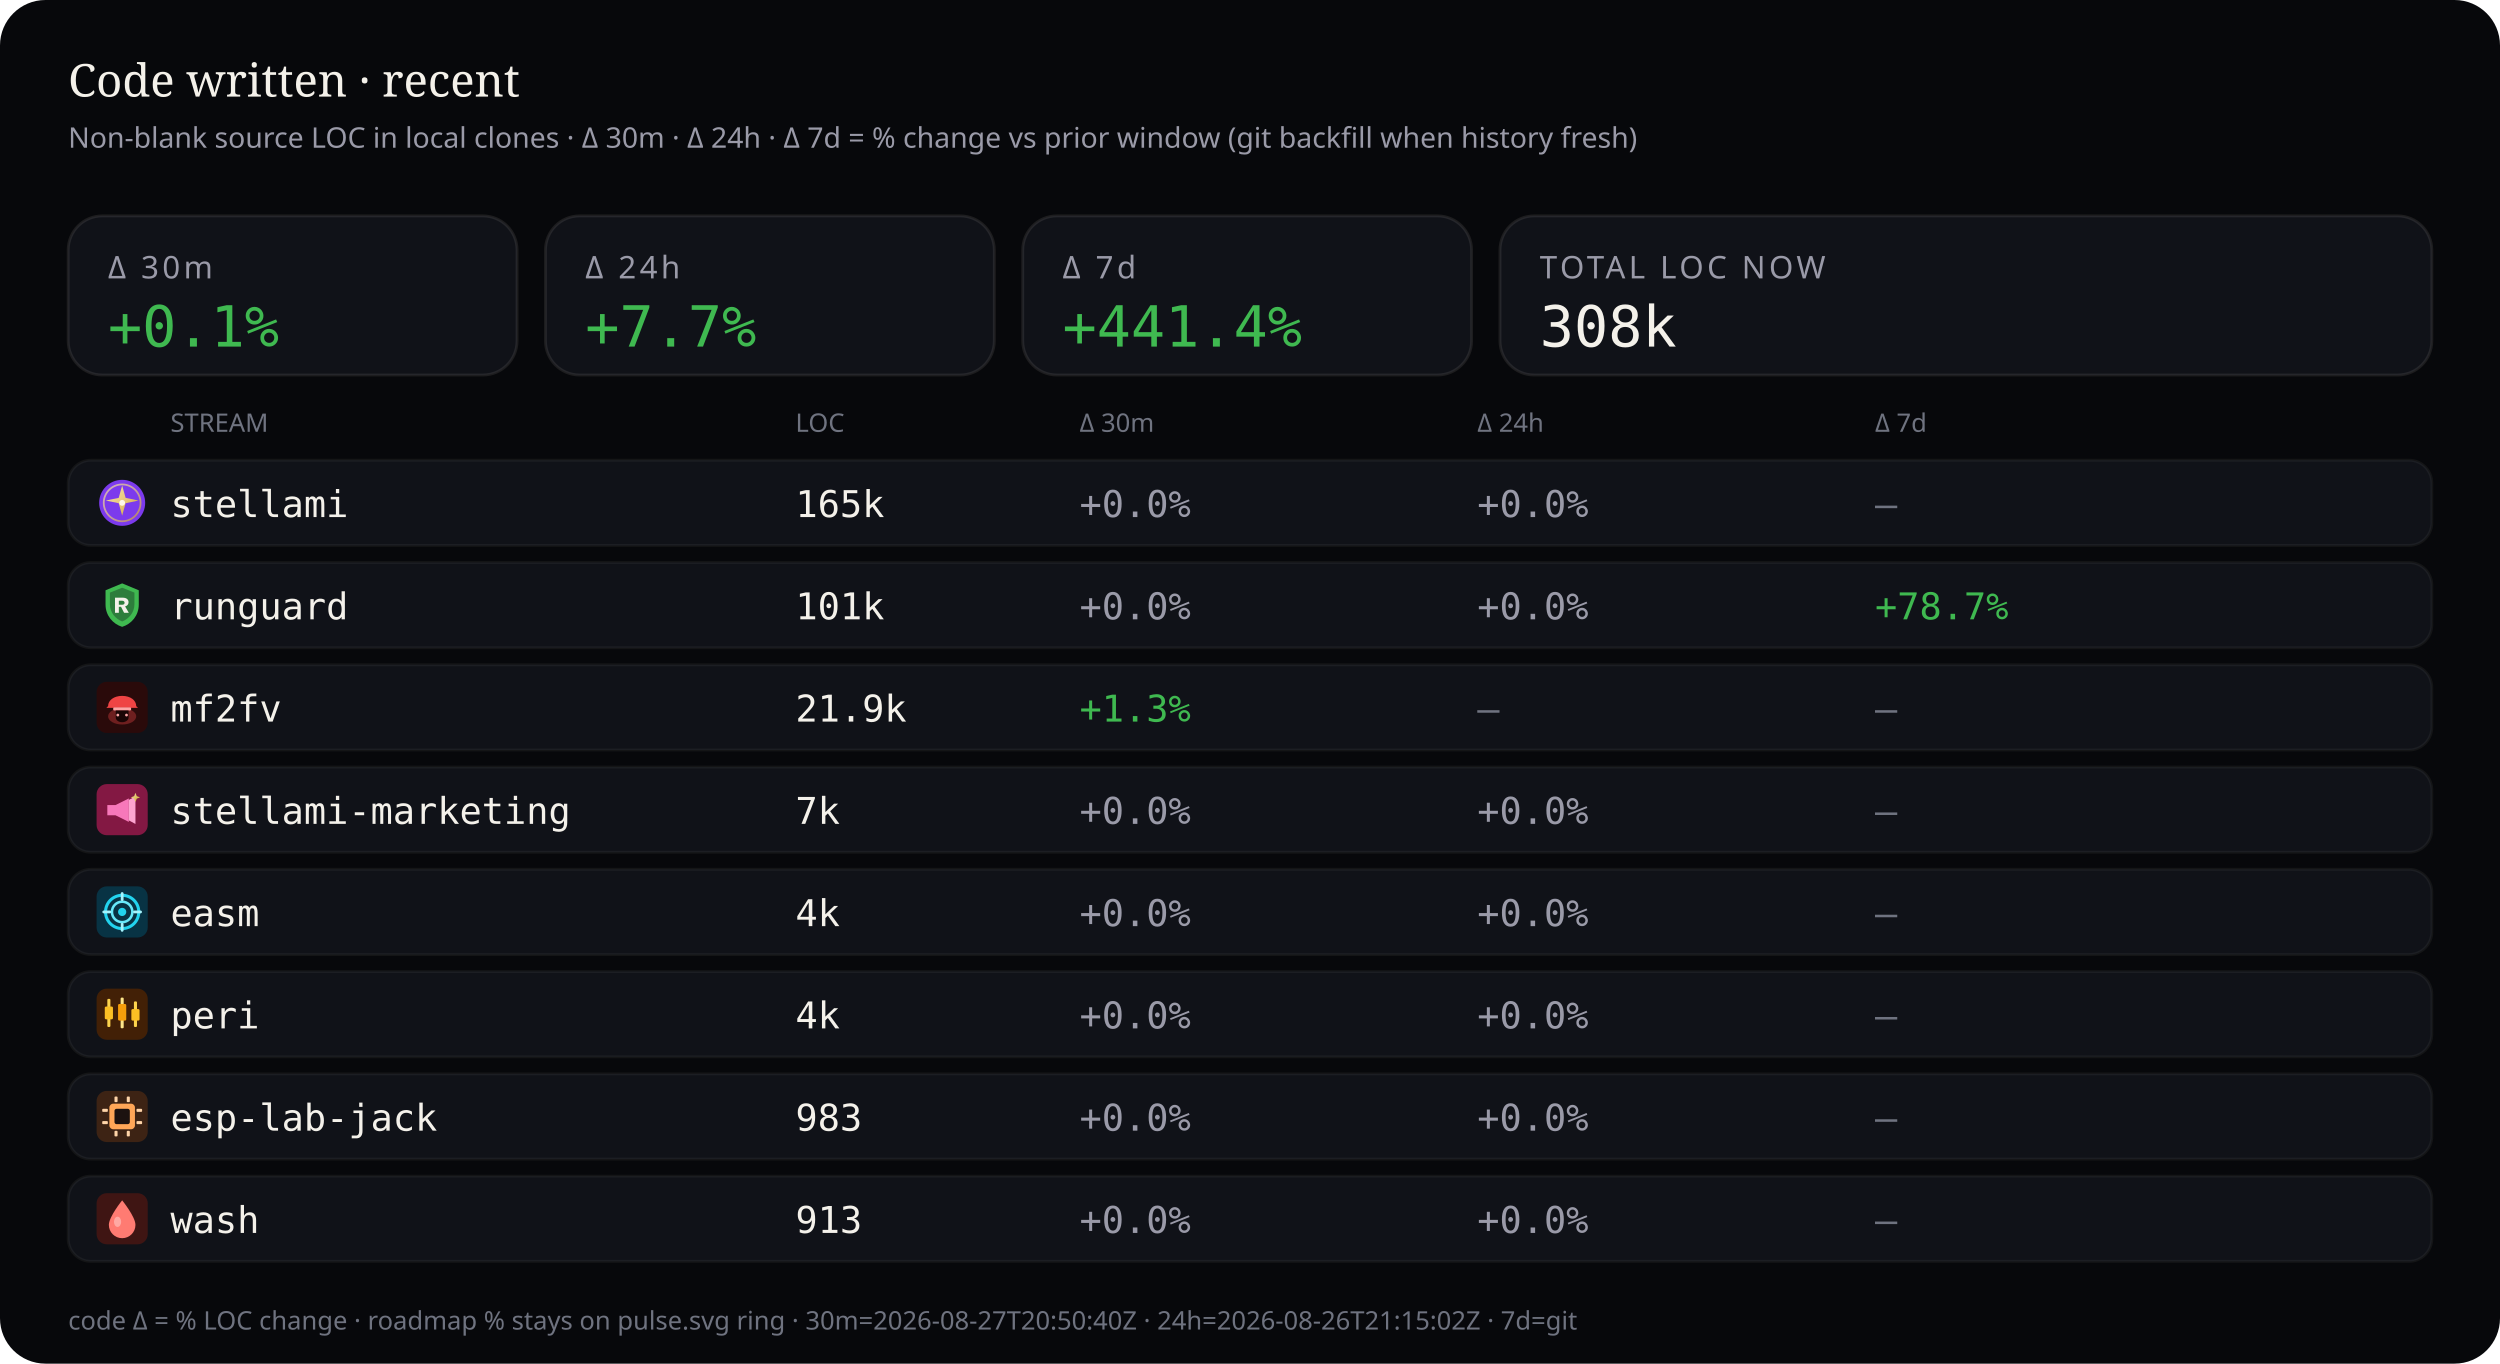
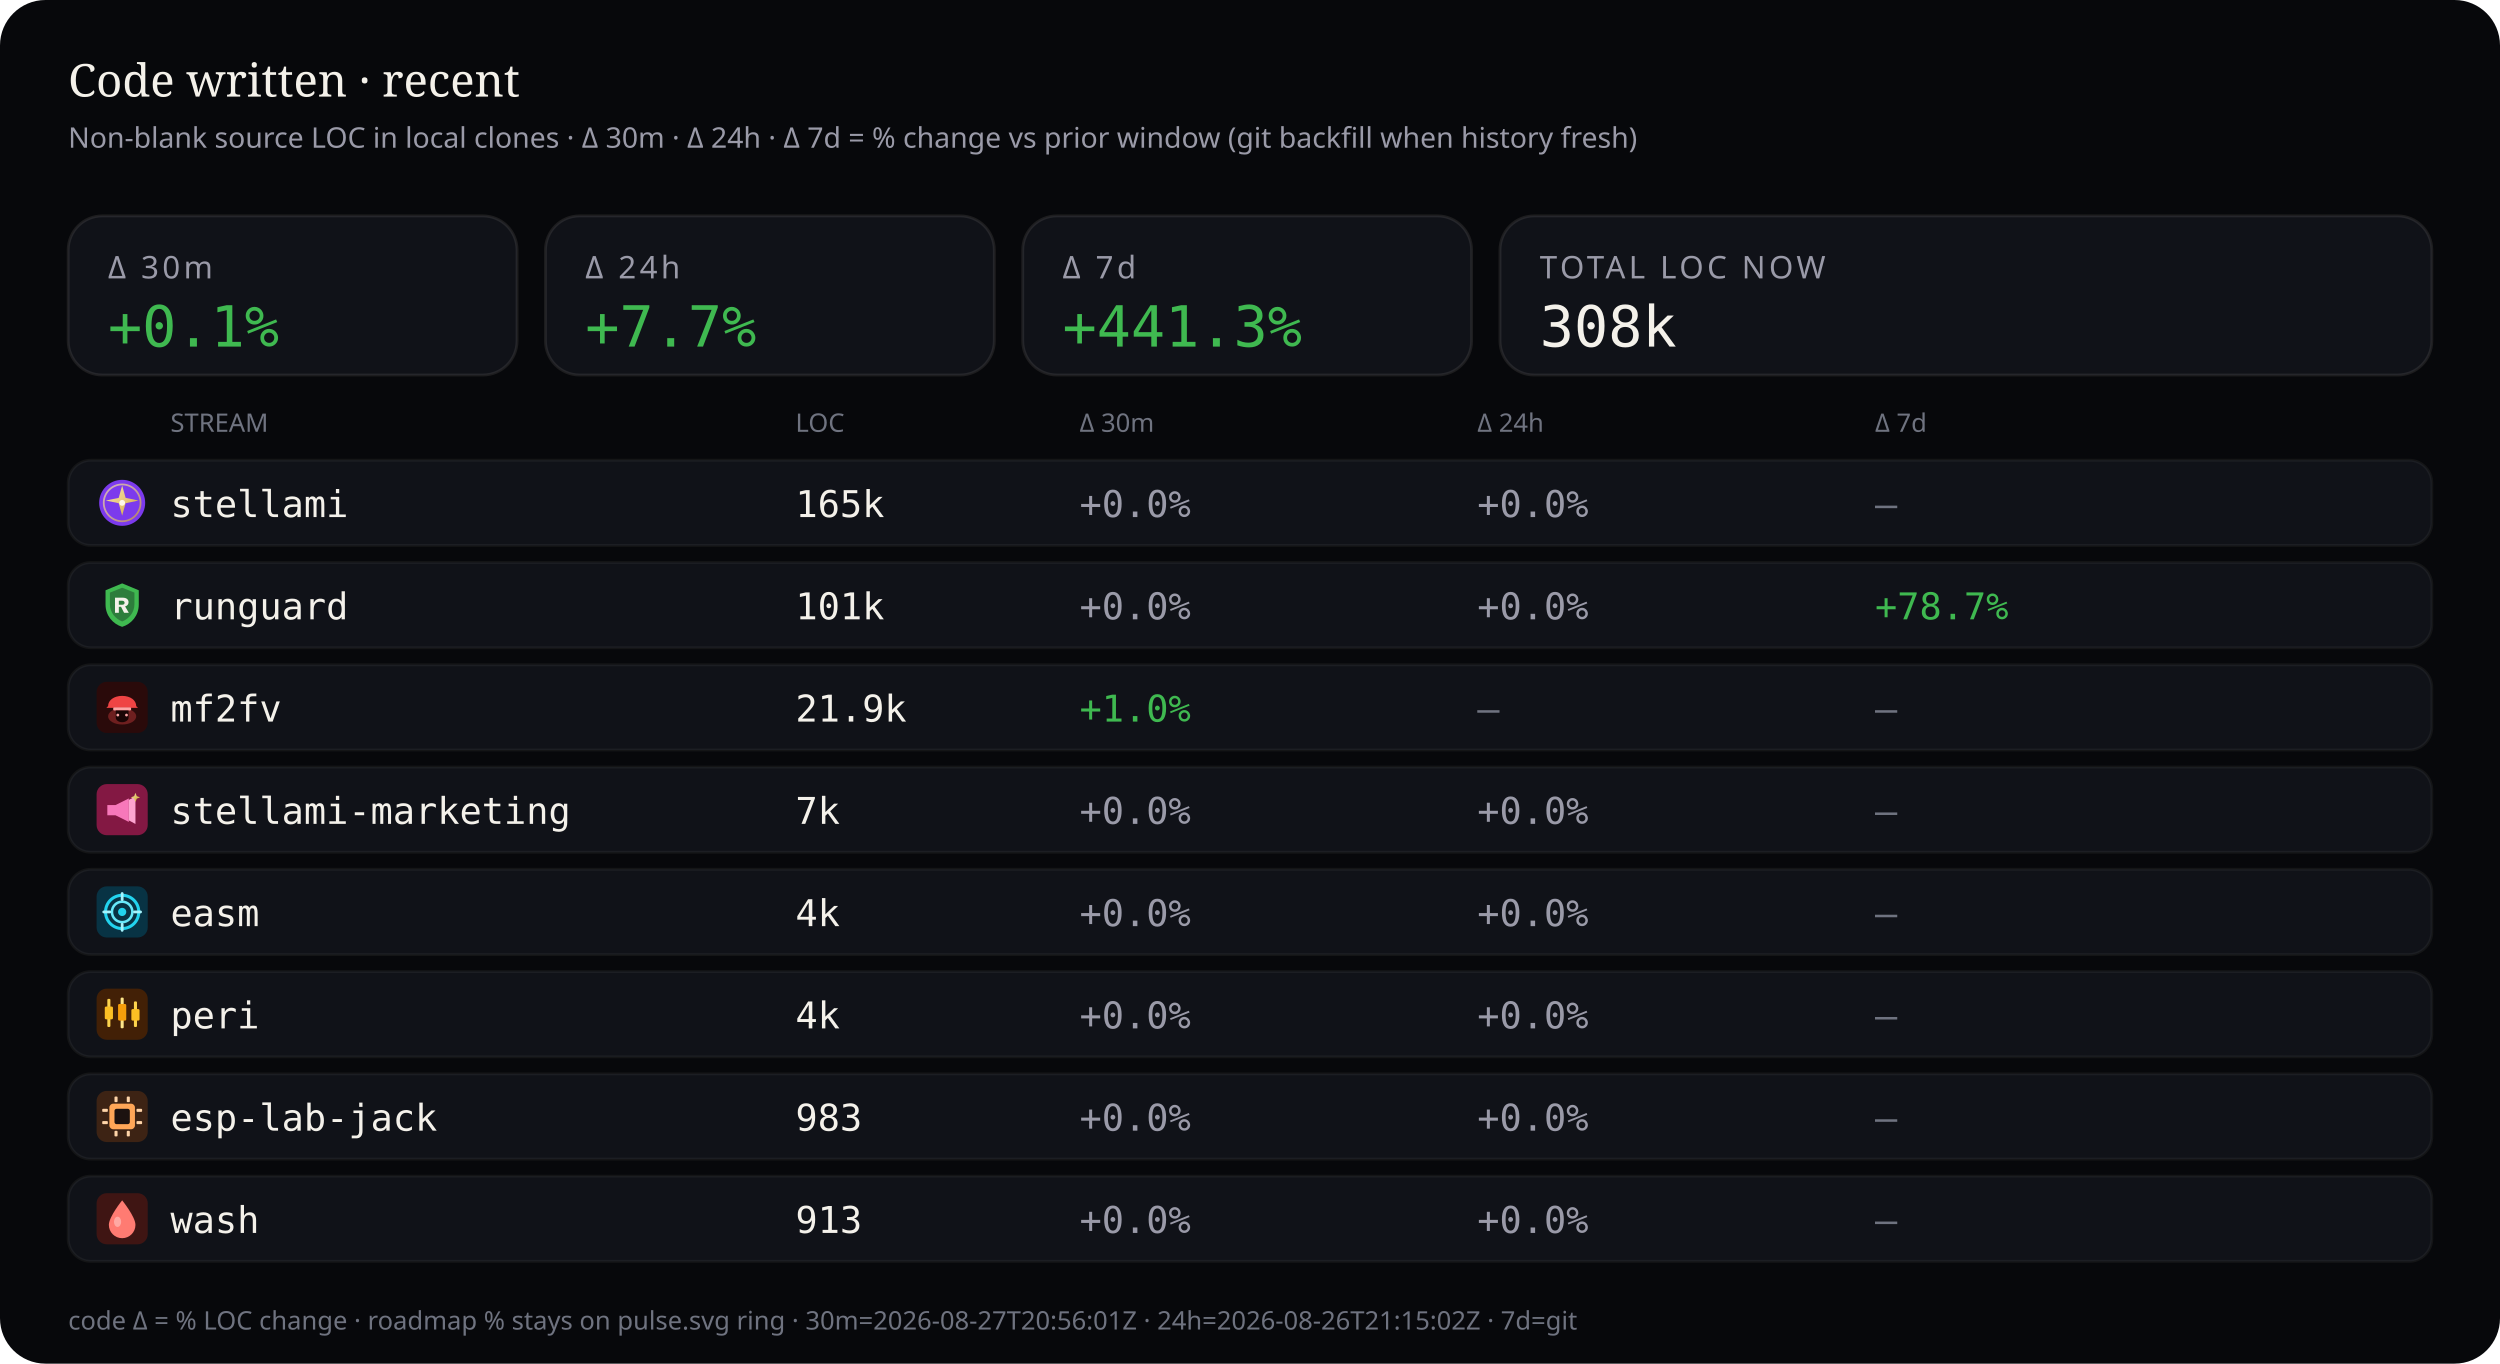
<svg xmlns="http://www.w3.org/2000/svg" viewBox="0 0 880 480" width="880" height="480" role="img" aria-label="Source code LOC deltas — 30 minutes, 24 hours, and 7 days">
  <rect width="880" height="480" rx="16" fill="#07080b" />
  <text x="24" y="34" fill="#f4f1ea" font-size="16" font-family="ui-serif, Georgia, serif">Code written · recent</text>
  <text x="24" y="52" fill="#9a9aa8" font-size="10" font-family="ui-sans-serif, system-ui, sans-serif">Non-blank source LOC in local clones · Δ 30m · Δ 24h · Δ 7d = % change vs prior window (git backfill when history fresh)</text>
  <rect x="24" y="76" width="158" height="56" rx="12" fill="#101218" stroke="rgba(232,228,214,0.10)" />
  <text x="38" y="98" fill="#9a9aa8" font-size="11" font-family="ui-sans-serif, system-ui, sans-serif" letter-spacing="1.2">Δ 30m</text>
  <text x="38" y="122" fill="#3fb950" font-size="20" font-family="ui-monospace, SFMono-Regular, monospace">+0.1%</text>
  <rect x="192" y="76" width="158" height="56" rx="12" fill="#101218" stroke="rgba(232,228,214,0.10)" />
  <text x="206" y="98" fill="#9a9aa8" font-size="11" font-family="ui-sans-serif, system-ui, sans-serif" letter-spacing="1.2">Δ 24h</text>
  <text x="206" y="122" fill="#3fb950" font-size="20" font-family="ui-monospace, SFMono-Regular, monospace">+7.7%</text>
  <rect x="360" y="76" width="158" height="56" rx="12" fill="#101218" stroke="rgba(232,228,214,0.10)" />
  <text x="374" y="98" fill="#9a9aa8" font-size="11" font-family="ui-sans-serif, system-ui, sans-serif" letter-spacing="1.2">Δ 7d</text>
-   <text x="374" y="122" fill="#3fb950" font-size="20" font-family="ui-monospace, SFMono-Regular, monospace">+441.4%</text>
+   <text x="374" y="122" fill="#3fb950" font-size="20" font-family="ui-monospace, SFMono-Regular, monospace">+441.3%</text>
  <rect x="528" y="76" width="328" height="56" rx="12" fill="#101218" stroke="rgba(232,228,214,0.10)" />
  <text x="542" y="98" fill="#9a9aa8" font-size="11" font-family="ui-sans-serif, system-ui, sans-serif" letter-spacing="1.2">TOTAL LOC NOW</text>
  <text x="542" y="122" fill="#f4f1ea" font-size="20" font-family="ui-monospace, SFMono-Regular, monospace">308k</text>
  <text x="60" y="152" fill="#6f7380" font-size="9" font-family="ui-sans-serif, system-ui, sans-serif">STREAM</text>
  <text x="280" y="152" fill="#6f7380" font-size="9" font-family="ui-sans-serif, system-ui, sans-serif">LOC</text>
  <text x="380" y="152" fill="#6f7380" font-size="9" font-family="ui-sans-serif, system-ui, sans-serif">Δ 30m</text>
  <text x="520" y="152" fill="#6f7380" font-size="9" font-family="ui-sans-serif, system-ui, sans-serif">Δ 24h</text>
  <text x="660" y="152" fill="#6f7380" font-size="9" font-family="ui-sans-serif, system-ui, sans-serif">Δ 7d</text>
  <rect x="24" y="162" width="832" height="30" rx="8" fill="#101218" stroke="rgba(232,228,214,0.06)" />
  <g id="stream_logo_stellami" class="stream_logo" data-stream="stellami" transform="translate(34.0,168.0) scale(0.9)" opacity="1.0">
    <defs>
      <linearGradient id="stream_logo_stellami-stellami-gold" x1="0%" y1="0%" x2="100%" y2="100%">
        <stop offset="0%" stop-color="#f5e6a8" />
        <stop offset="55%" stop-color="#e8c57a" />
        <stop offset="100%" stop-color="#c9a227" />
      </linearGradient>
    </defs>
    <circle cx="10" cy="10" r="9" fill="#7c3aed" />
    <circle cx="10" cy="10" r="7.2" fill="none" stroke="url(#stream_logo_stellami-stellami-gold)" stroke-width="0.7" opacity=".7" />
    <path fill="url(#stream_logo_stellami-stellami-gold)" d="M10 3.2 L11.35 8.05 L16.4 9.1 L11.35 10.15 L10 15 L8.65 10.15 L3.6 9.1 L8.65 8.05 Z" />
    <circle cx="10" cy="10" r="1.15" fill="#fff8e8" />
  </g>
  <use class="stream_logo" data-stream="stellami" href="#stream_logo_stellami" x="34.0" y="168.0" width="18" height="18" opacity="0" />
  <text x="60" y="182" fill="#f4f1ea" font-size="13" font-family="ui-monospace, SFMono-Regular, monospace">stellami</text>
  <text x="280" y="182" fill="#f4f1ea" font-size="13" font-family="ui-monospace, SFMono-Regular, monospace">165k</text>
  <text x="380" y="182" fill="#9a9aa8" font-size="13" font-family="ui-monospace, SFMono-Regular, monospace">+0.0%</text>
  <text x="520" y="182" fill="#9a9aa8" font-size="13" font-family="ui-monospace, SFMono-Regular, monospace">+0.0%</text>
  <text x="660" y="182" fill="#6f7380" font-size="13" font-family="ui-monospace, SFMono-Regular, monospace">—</text>
  <rect x="24" y="198" width="832" height="30" rx="8" fill="#101218" stroke="rgba(232,228,214,0.06)" />
  <g id="stream_logo_runguard" class="stream_logo" data-stream="runguard" transform="translate(34.0,204.0) scale(0.9)" opacity="1.0">
    <path fill="#3fb950" d="M10 1.5 L16.5 4.2 V9.8 C16.5 14.1 13.6 17.4 10 18.5 C6.4 17.4 3.5 14.1 3.5 9.8 V4.2 Z" />
    <path fill="#0d1117" fill-opacity=".35" d="M10 3.2 L14.8 5.1 V9.7 C14.8 12.9 12.6 15.4 10 16.4 C7.4 15.4 5.2 12.9 5.2 9.7 V5.1 Z" />
    <path fill="#f4f1ea" d="M7.2 7.1h3.1c1.35 0 2.2.7 2.2 1.75 0 .85-.5 1.45-1.35 1.65L12.6 13h-1.85l-1.2-2.35H8.7V13H7.2V7.1zm1.5 1.2v1.55h1.35c.55 0 .9-.28.9-.75s-.35-.8-.9-.8H8.7z" />
  </g>
  <use class="stream_logo" data-stream="runguard" href="#stream_logo_runguard" x="34.0" y="204.0" width="18" height="18" opacity="0" />
  <text x="60" y="218" fill="#f4f1ea" font-size="13" font-family="ui-monospace, SFMono-Regular, monospace">runguard</text>
  <text x="280" y="218" fill="#f4f1ea" font-size="13" font-family="ui-monospace, SFMono-Regular, monospace">101k</text>
  <text x="380" y="218" fill="#9a9aa8" font-size="13" font-family="ui-monospace, SFMono-Regular, monospace">+0.0%</text>
  <text x="520" y="218" fill="#9a9aa8" font-size="13" font-family="ui-monospace, SFMono-Regular, monospace">+0.0%</text>
  <text x="660" y="218" fill="#3fb950" font-size="13" font-family="ui-monospace, SFMono-Regular, monospace">+78.7%</text>
  <rect x="24" y="234" width="832" height="30" rx="8" fill="#101218" stroke="rgba(232,228,214,0.06)" />
  <g id="stream_logo_mf2fv" class="stream_logo" data-stream="mf2fv" transform="translate(34.0,240.0) scale(0.9)" opacity="1.0">
    <rect width="20" height="20" rx="4" fill="#2a0a0a" />
    <ellipse cx="10" cy="13.5" rx="5.5" ry="3.2" fill="#ef4444" opacity=".35" />
    <path fill="#ef4444" d="M4.5 9.5 C4.5 7.2 6.8 5.5 10 5.5 S15.5 7.2 15.5 9.5 L16.2 10.2 H3.8 Z" />
    <rect x="6.5" y="10" width="7" height="1.2" rx="0.4" fill="#fca5a5" />
    <path fill="#1a0505" d="M7.5 11.2 h5 v2.8 c0 1-1.1 1.8-2.5 1.8 s-2.5-.8-2.5-1.8 v-2.8z" />
    <circle cx="8.3" cy="13" r="0.55" fill="#fca5a5" />
    <circle cx="11.7" cy="13" r="0.55" fill="#fca5a5" />
  </g>
  <use class="stream_logo" data-stream="mf2fv" href="#stream_logo_mf2fv" x="34.0" y="240.0" width="18" height="18" opacity="0" />
  <text x="60" y="254" fill="#f4f1ea" font-size="13" font-family="ui-monospace, SFMono-Regular, monospace">mf2fv</text>
  <text x="280" y="254" fill="#f4f1ea" font-size="13" font-family="ui-monospace, SFMono-Regular, monospace">21.9k</text>
-   <text x="380" y="254" fill="#3fb950" font-size="13" font-family="ui-monospace, SFMono-Regular, monospace">+1.3%</text>
+   <text x="380" y="254" fill="#3fb950" font-size="13" font-family="ui-monospace, SFMono-Regular, monospace">+1.0%</text>
  <text x="520" y="254" fill="#6f7380" font-size="13" font-family="ui-monospace, SFMono-Regular, monospace">—</text>
  <text x="660" y="254" fill="#6f7380" font-size="13" font-family="ui-monospace, SFMono-Regular, monospace">—</text>
  <rect x="24" y="270" width="832" height="30" rx="8" fill="#101218" stroke="rgba(232,228,214,0.06)" />
  <g id="stream_logo_stellami-marketing" class="stream_logo" data-stream="stellami-marketing" transform="translate(34.0,276.0) scale(0.9)" opacity="1.0">
    <defs>
      <linearGradient id="stream_logo_stellami-marketing-smkt-gold" x1="0%" y1="0%" x2="100%" y2="100%">
        <stop offset="0%" stop-color="#f5e6a8" />
        <stop offset="100%" stop-color="#c9a227" />
      </linearGradient>
    </defs>
    <rect width="20" height="20" rx="4" fill="#831843" />
    <path fill="#f778ba" d="M4.2 8.2h3.2l5.2-2.6v9.2l-5.2-2.6H4.2z" />
    <path fill="#fda4d0" d="M12.6 6.2l2.6-1.4v10.8l-2.6-1.4z" />
    <path fill="url(#stream_logo_stellami-marketing-smkt-gold)" d="M15.2 3.4 L15.7 4.7 L17 5.2 L15.7 5.7 L15.2 7 L14.7 5.7 L13.4 5.2 L14.7 4.7 Z" />
  </g>
  <use class="stream_logo" data-stream="stellami-marketing" href="#stream_logo_stellami-marketing" x="34.0" y="276.0" width="18" height="18" opacity="0" />
  <text x="60" y="290" fill="#f4f1ea" font-size="13" font-family="ui-monospace, SFMono-Regular, monospace">stellami-marketing</text>
  <text x="280" y="290" fill="#f4f1ea" font-size="13" font-family="ui-monospace, SFMono-Regular, monospace">7k</text>
  <text x="380" y="290" fill="#9a9aa8" font-size="13" font-family="ui-monospace, SFMono-Regular, monospace">+0.0%</text>
  <text x="520" y="290" fill="#9a9aa8" font-size="13" font-family="ui-monospace, SFMono-Regular, monospace">+0.0%</text>
  <text x="660" y="290" fill="#6f7380" font-size="13" font-family="ui-monospace, SFMono-Regular, monospace">—</text>
  <rect x="24" y="306" width="832" height="30" rx="8" fill="#101218" stroke="rgba(232,228,214,0.06)" />
  <g id="stream_logo_easm" class="stream_logo" data-stream="easm" transform="translate(34.0,312.0) scale(0.9)" opacity="1.0">
    <rect width="20" height="20" rx="4" fill="#083344" />
    <circle cx="10" cy="10" r="6.5" fill="none" stroke="#22d3ee" stroke-width="1.2" />
    <circle cx="10" cy="10" r="4" fill="none" stroke="#67e8f9" stroke-width="1" />
    <circle cx="10" cy="10" r="1.6" fill="#22d3ee" />
    <path d="M10 2.8 V5.2 M10 14.8 V17.2 M2.8 10 H5.2 M14.8 10 H17.2" stroke="#a5f3fc" stroke-width="1.1" stroke-linecap="round" />
  </g>
  <use class="stream_logo" data-stream="easm" href="#stream_logo_easm" x="34.0" y="312.0" width="18" height="18" opacity="0" />
  <text x="60" y="326" fill="#f4f1ea" font-size="13" font-family="ui-monospace, SFMono-Regular, monospace">easm</text>
  <text x="280" y="326" fill="#f4f1ea" font-size="13" font-family="ui-monospace, SFMono-Regular, monospace">4k</text>
  <text x="380" y="326" fill="#9a9aa8" font-size="13" font-family="ui-monospace, SFMono-Regular, monospace">+0.0%</text>
  <text x="520" y="326" fill="#9a9aa8" font-size="13" font-family="ui-monospace, SFMono-Regular, monospace">+0.0%</text>
  <text x="660" y="326" fill="#6f7380" font-size="13" font-family="ui-monospace, SFMono-Regular, monospace">—</text>
  <rect x="24" y="342" width="832" height="30" rx="8" fill="#101218" stroke="rgba(232,228,214,0.06)" />
  <g id="stream_logo_peri" class="stream_logo" data-stream="peri" transform="translate(34.0,348.0) scale(0.9)" opacity="1.0">
    <rect width="20" height="20" rx="4" fill="#422006" />
    <rect x="4.2" y="4" width="1.2" height="11" rx="0.4" fill="#fcd34d" />
    <rect x="3.2" y="7" width="3.2" height="5" rx="0.5" fill="#fbbf24" />
    <rect x="9.4" y="3.5" width="1.2" height="12" rx="0.4" fill="#fde68a" />
    <rect x="8.4" y="6" width="3.2" height="6.5" rx="0.5" fill="#f59e0b" />
    <rect x="14.6" y="5" width="1.2" height="10" rx="0.4" fill="#fcd34d" />
    <rect x="13.6" y="8" width="3.2" height="4.5" rx="0.5" fill="#fbbf24" />
  </g>
  <use class="stream_logo" data-stream="peri" href="#stream_logo_peri" x="34.0" y="348.0" width="18" height="18" opacity="0" />
  <text x="60" y="362" fill="#f4f1ea" font-size="13" font-family="ui-monospace, SFMono-Regular, monospace">peri</text>
  <text x="280" y="362" fill="#f4f1ea" font-size="13" font-family="ui-monospace, SFMono-Regular, monospace">4k</text>
  <text x="380" y="362" fill="#9a9aa8" font-size="13" font-family="ui-monospace, SFMono-Regular, monospace">+0.0%</text>
  <text x="520" y="362" fill="#9a9aa8" font-size="13" font-family="ui-monospace, SFMono-Regular, monospace">+0.0%</text>
  <text x="660" y="362" fill="#6f7380" font-size="13" font-family="ui-monospace, SFMono-Regular, monospace">—</text>
  <rect x="24" y="378" width="832" height="30" rx="8" fill="#101218" stroke="rgba(232,228,214,0.06)" />
  <g id="stream_logo_esp-lab-jack" class="stream_logo" data-stream="esp-lab-jack" transform="translate(34.0,384.0) scale(0.9)" opacity="1.0">
    <rect width="20" height="20" rx="4" fill="#3d2314" />
    <rect x="5" y="5" width="10" height="10" rx="1.5" fill="#ffa657" />
    <rect x="7" y="7" width="6" height="6" rx="0.8" fill="#1c1210" />
    <rect x="2.2" y="7" width="2.2" height="1.2" rx="0.3" fill="#ffd4a8" />
    <rect x="2.2" y="11.8" width="2.2" height="1.2" rx="0.3" fill="#ffd4a8" />
    <rect x="15.6" y="7" width="2.2" height="1.2" rx="0.3" fill="#ffd4a8" />
    <rect x="15.6" y="11.8" width="2.2" height="1.2" rx="0.3" fill="#ffd4a8" />
    <rect x="7" y="2.2" width="1.2" height="2.2" rx="0.3" fill="#ffd4a8" />
    <rect x="11.8" y="2.2" width="1.2" height="2.2" rx="0.3" fill="#ffd4a8" />
    <rect x="7" y="15.6" width="1.2" height="2.2" rx="0.3" fill="#ffd4a8" />
    <rect x="11.8" y="15.6" width="1.2" height="2.2" rx="0.3" fill="#ffd4a8" />
  </g>
  <use class="stream_logo" data-stream="esp-lab-jack" href="#stream_logo_esp-lab-jack" x="34.0" y="384.0" width="18" height="18" opacity="0" />
  <text x="60" y="398" fill="#f4f1ea" font-size="13" font-family="ui-monospace, SFMono-Regular, monospace">esp-lab-jack</text>
  <text x="280" y="398" fill="#f4f1ea" font-size="13" font-family="ui-monospace, SFMono-Regular, monospace">983</text>
  <text x="380" y="398" fill="#9a9aa8" font-size="13" font-family="ui-monospace, SFMono-Regular, monospace">+0.0%</text>
  <text x="520" y="398" fill="#9a9aa8" font-size="13" font-family="ui-monospace, SFMono-Regular, monospace">+0.0%</text>
  <text x="660" y="398" fill="#6f7380" font-size="13" font-family="ui-monospace, SFMono-Regular, monospace">—</text>
  <rect x="24" y="414" width="832" height="30" rx="8" fill="#101218" stroke="rgba(232,228,214,0.06)" />
  <g id="stream_logo_wash" class="stream_logo" data-stream="wash" transform="translate(34.0,420.0) scale(0.9)" opacity="1.0">
    <rect width="20" height="20" rx="4" fill="#3f1513" />
    <path fill="#ff7b72" d="M10 2.8 C10 2.8 15.2 9.2 15.2 12.4 A5.2 5.2 0 0 1 4.8 12.4 C4.8 9.2 10 2.8 10 2.8 Z" />
    <ellipse cx="8.2" cy="11.2" rx="1.4" ry="2" fill="#ffd0cc" opacity=".55" />
  </g>
  <use class="stream_logo" data-stream="wash" href="#stream_logo_wash" x="34.0" y="420.0" width="18" height="18" opacity="0" />
  <text x="60" y="434" fill="#f4f1ea" font-size="13" font-family="ui-monospace, SFMono-Regular, monospace">wash</text>
  <text x="280" y="434" fill="#f4f1ea" font-size="13" font-family="ui-monospace, SFMono-Regular, monospace">913</text>
  <text x="380" y="434" fill="#9a9aa8" font-size="13" font-family="ui-monospace, SFMono-Regular, monospace">+0.0%</text>
  <text x="520" y="434" fill="#9a9aa8" font-size="13" font-family="ui-monospace, SFMono-Regular, monospace">+0.0%</text>
  <text x="660" y="434" fill="#6f7380" font-size="13" font-family="ui-monospace, SFMono-Regular, monospace">—</text>
-   <text x="24" y="468" fill="#6f7380" font-size="9" font-family="ui-sans-serif, system-ui, sans-serif">code Δ = % LOC change · roadmap % stays on pulse.svg ring · 30m=2026-08-27T20:50:40Z · 24h=2026-08-26T21:15:02Z · 7d=git</text>
+   <text x="24" y="468" fill="#6f7380" font-size="9" font-family="ui-sans-serif, system-ui, sans-serif">code Δ = % LOC change · roadmap % stays on pulse.svg ring · 30m=2026-08-27T20:56:01Z · 24h=2026-08-26T21:15:02Z · 7d=git</text>
</svg>
